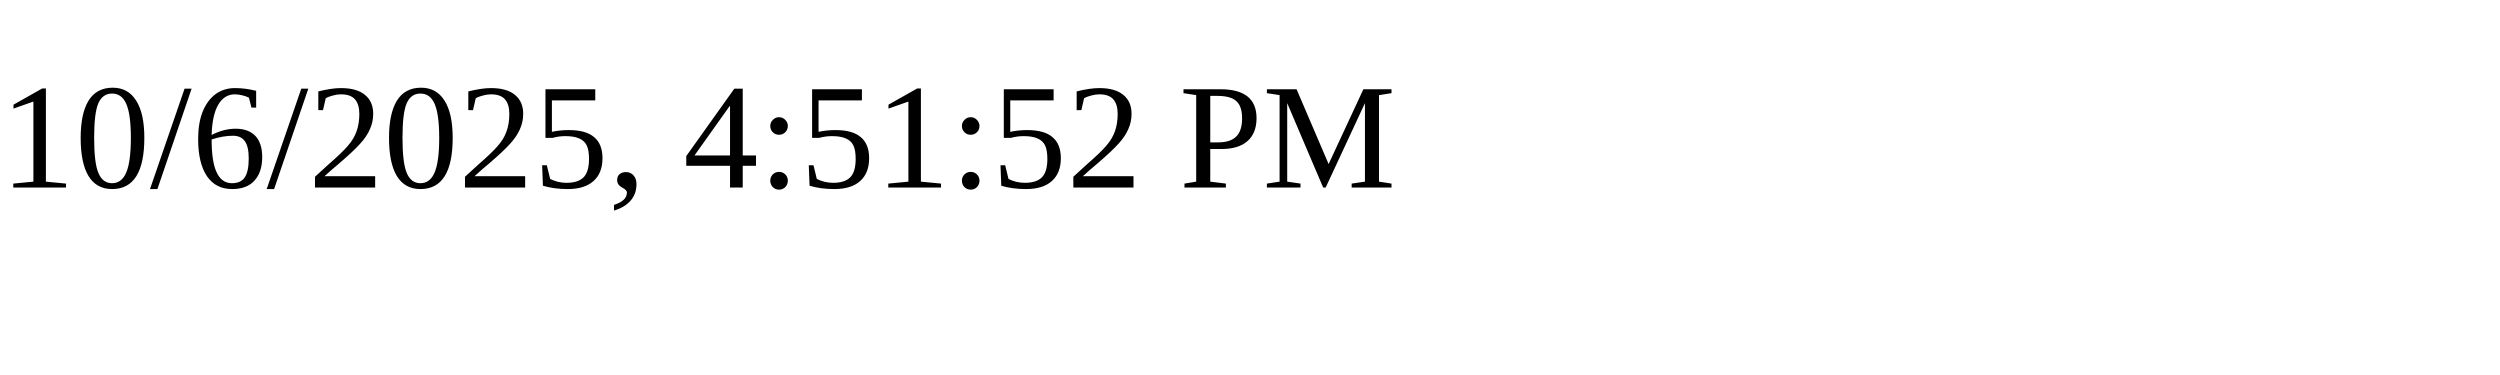
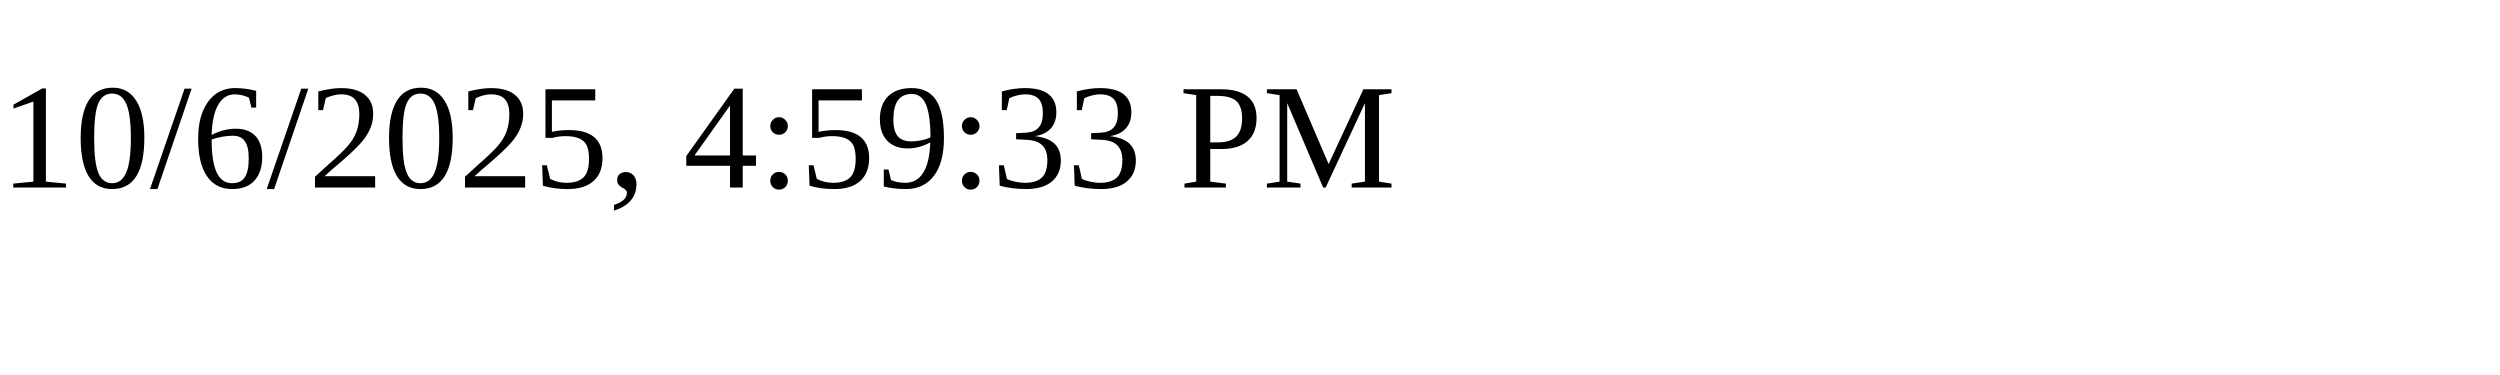
<svg xmlns="http://www.w3.org/2000/svg" height="30" width="200">
-   <text x="0" y="15">10/6/2025, 4:51:52 PM</text>
+   <text x="0" y="15">10/6/2025, 4:59:33 PM</text>
</svg>
